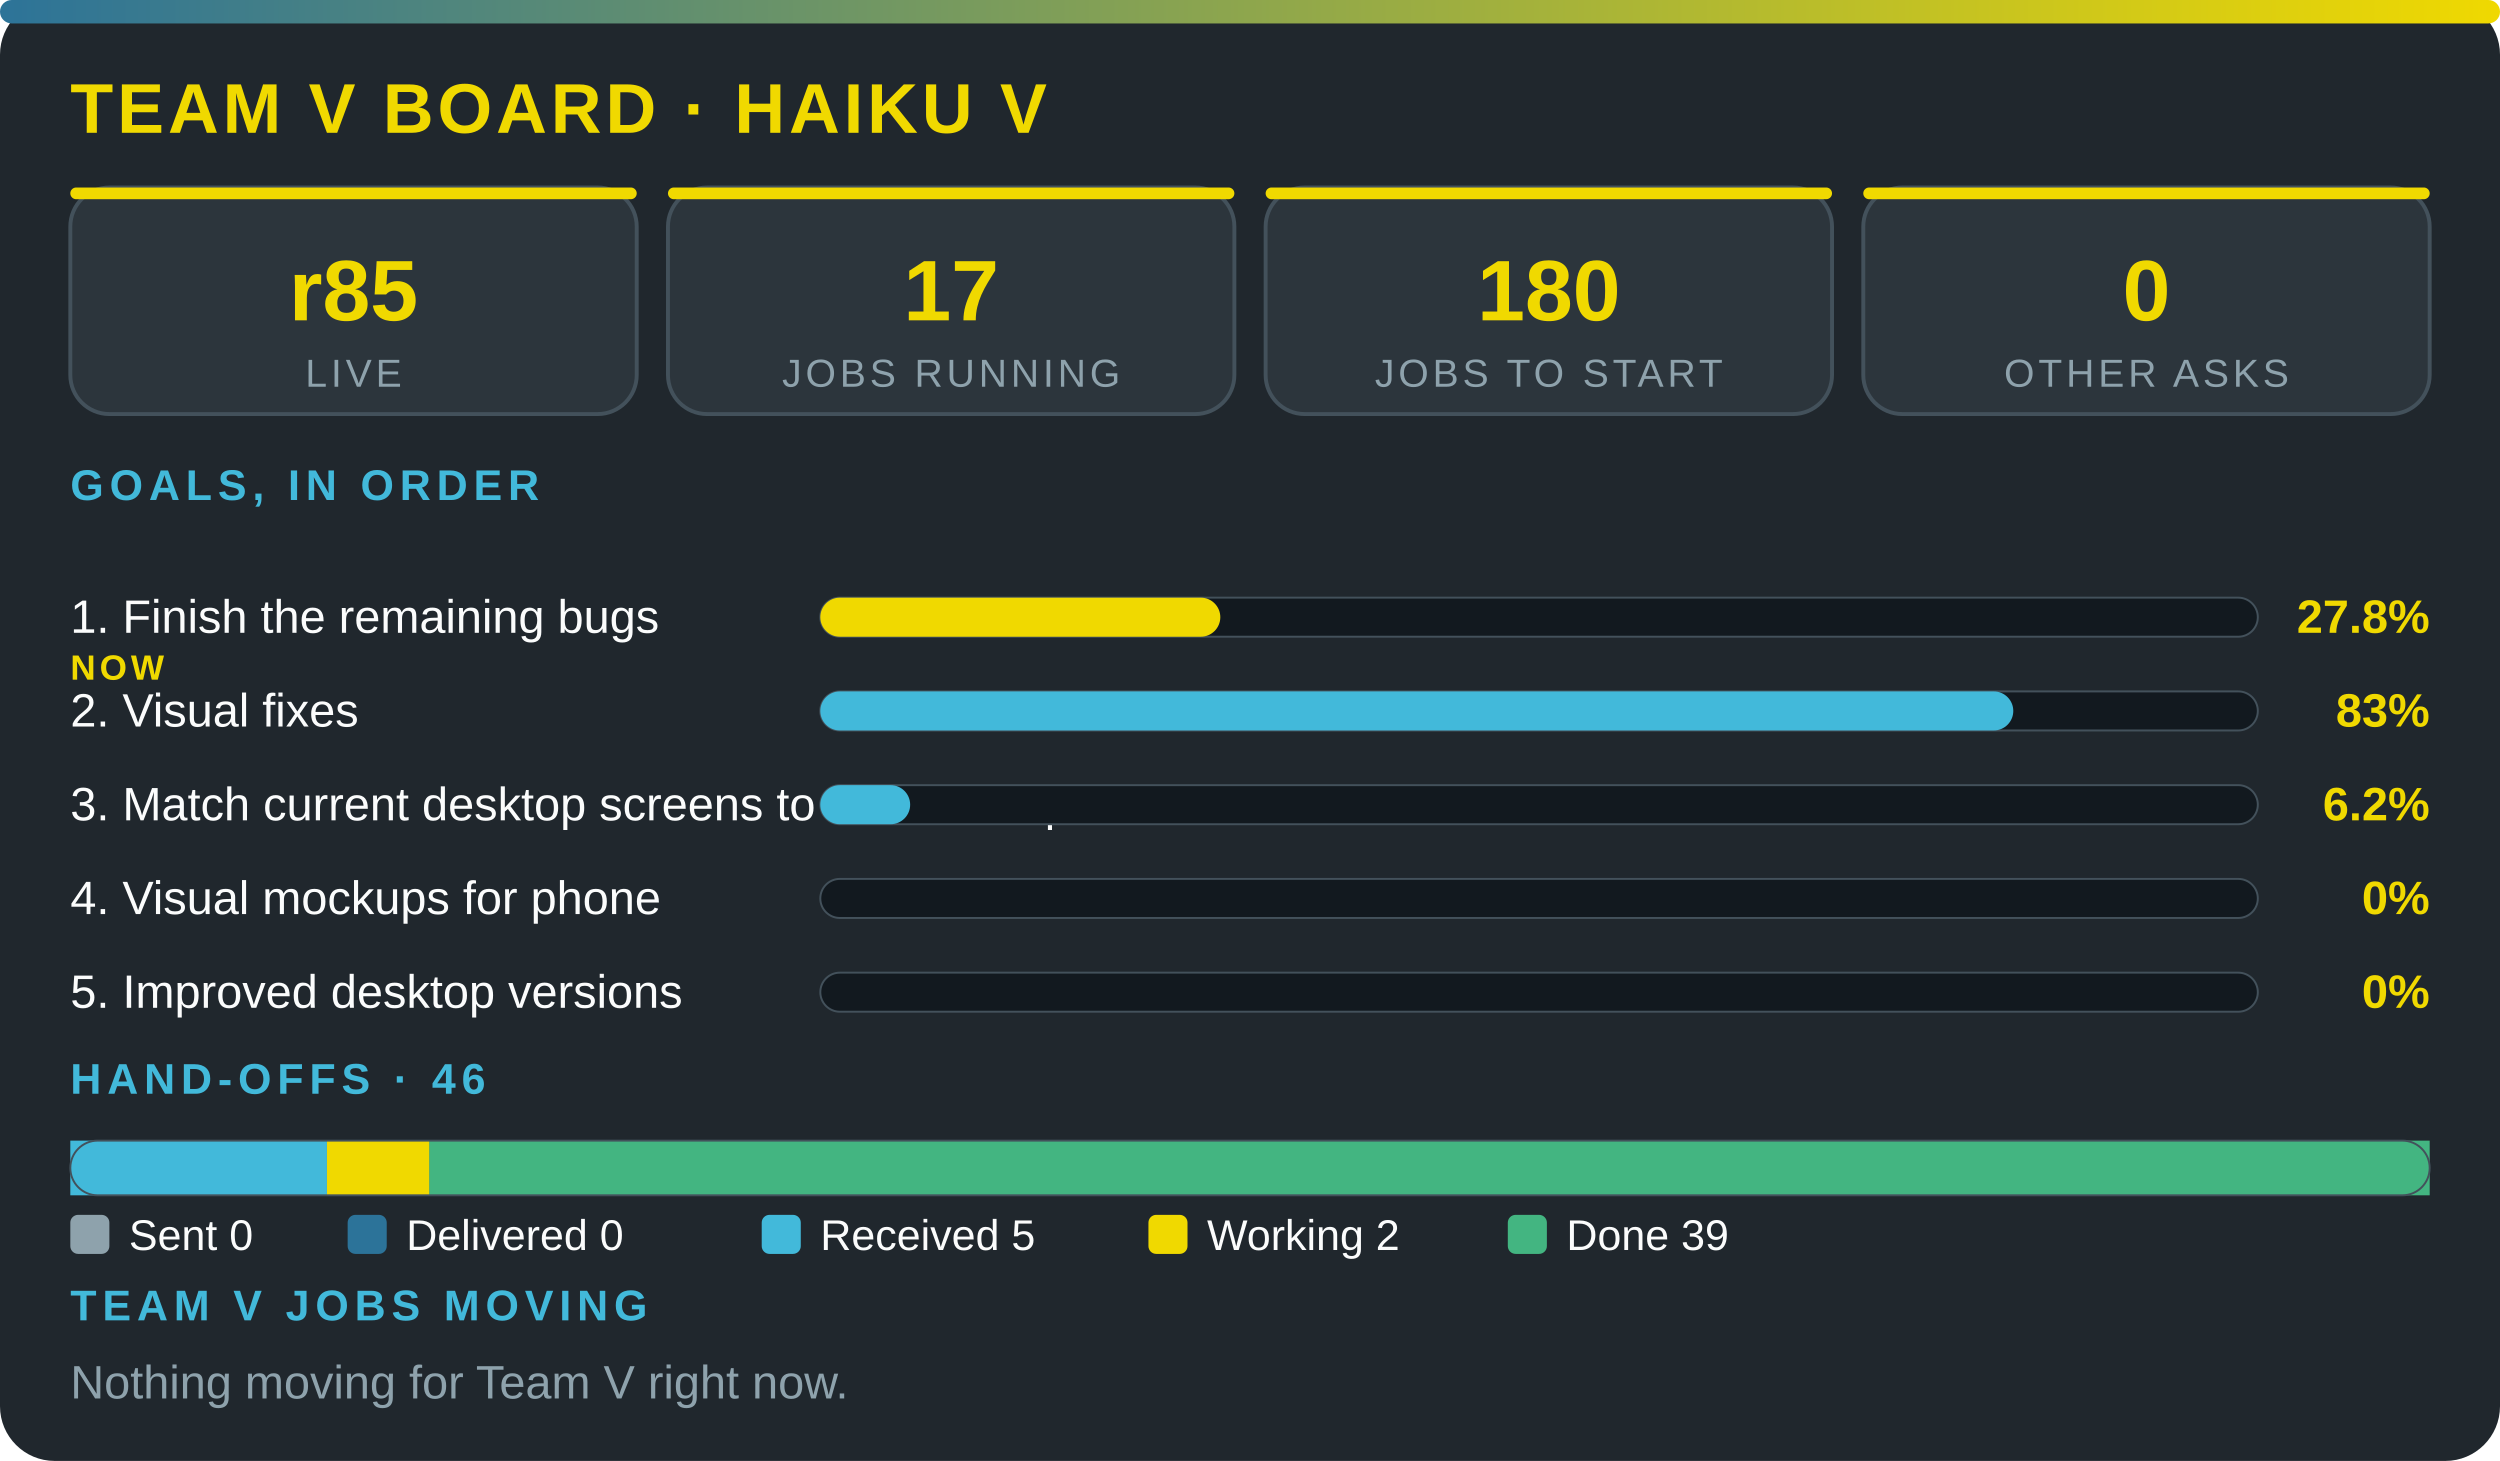
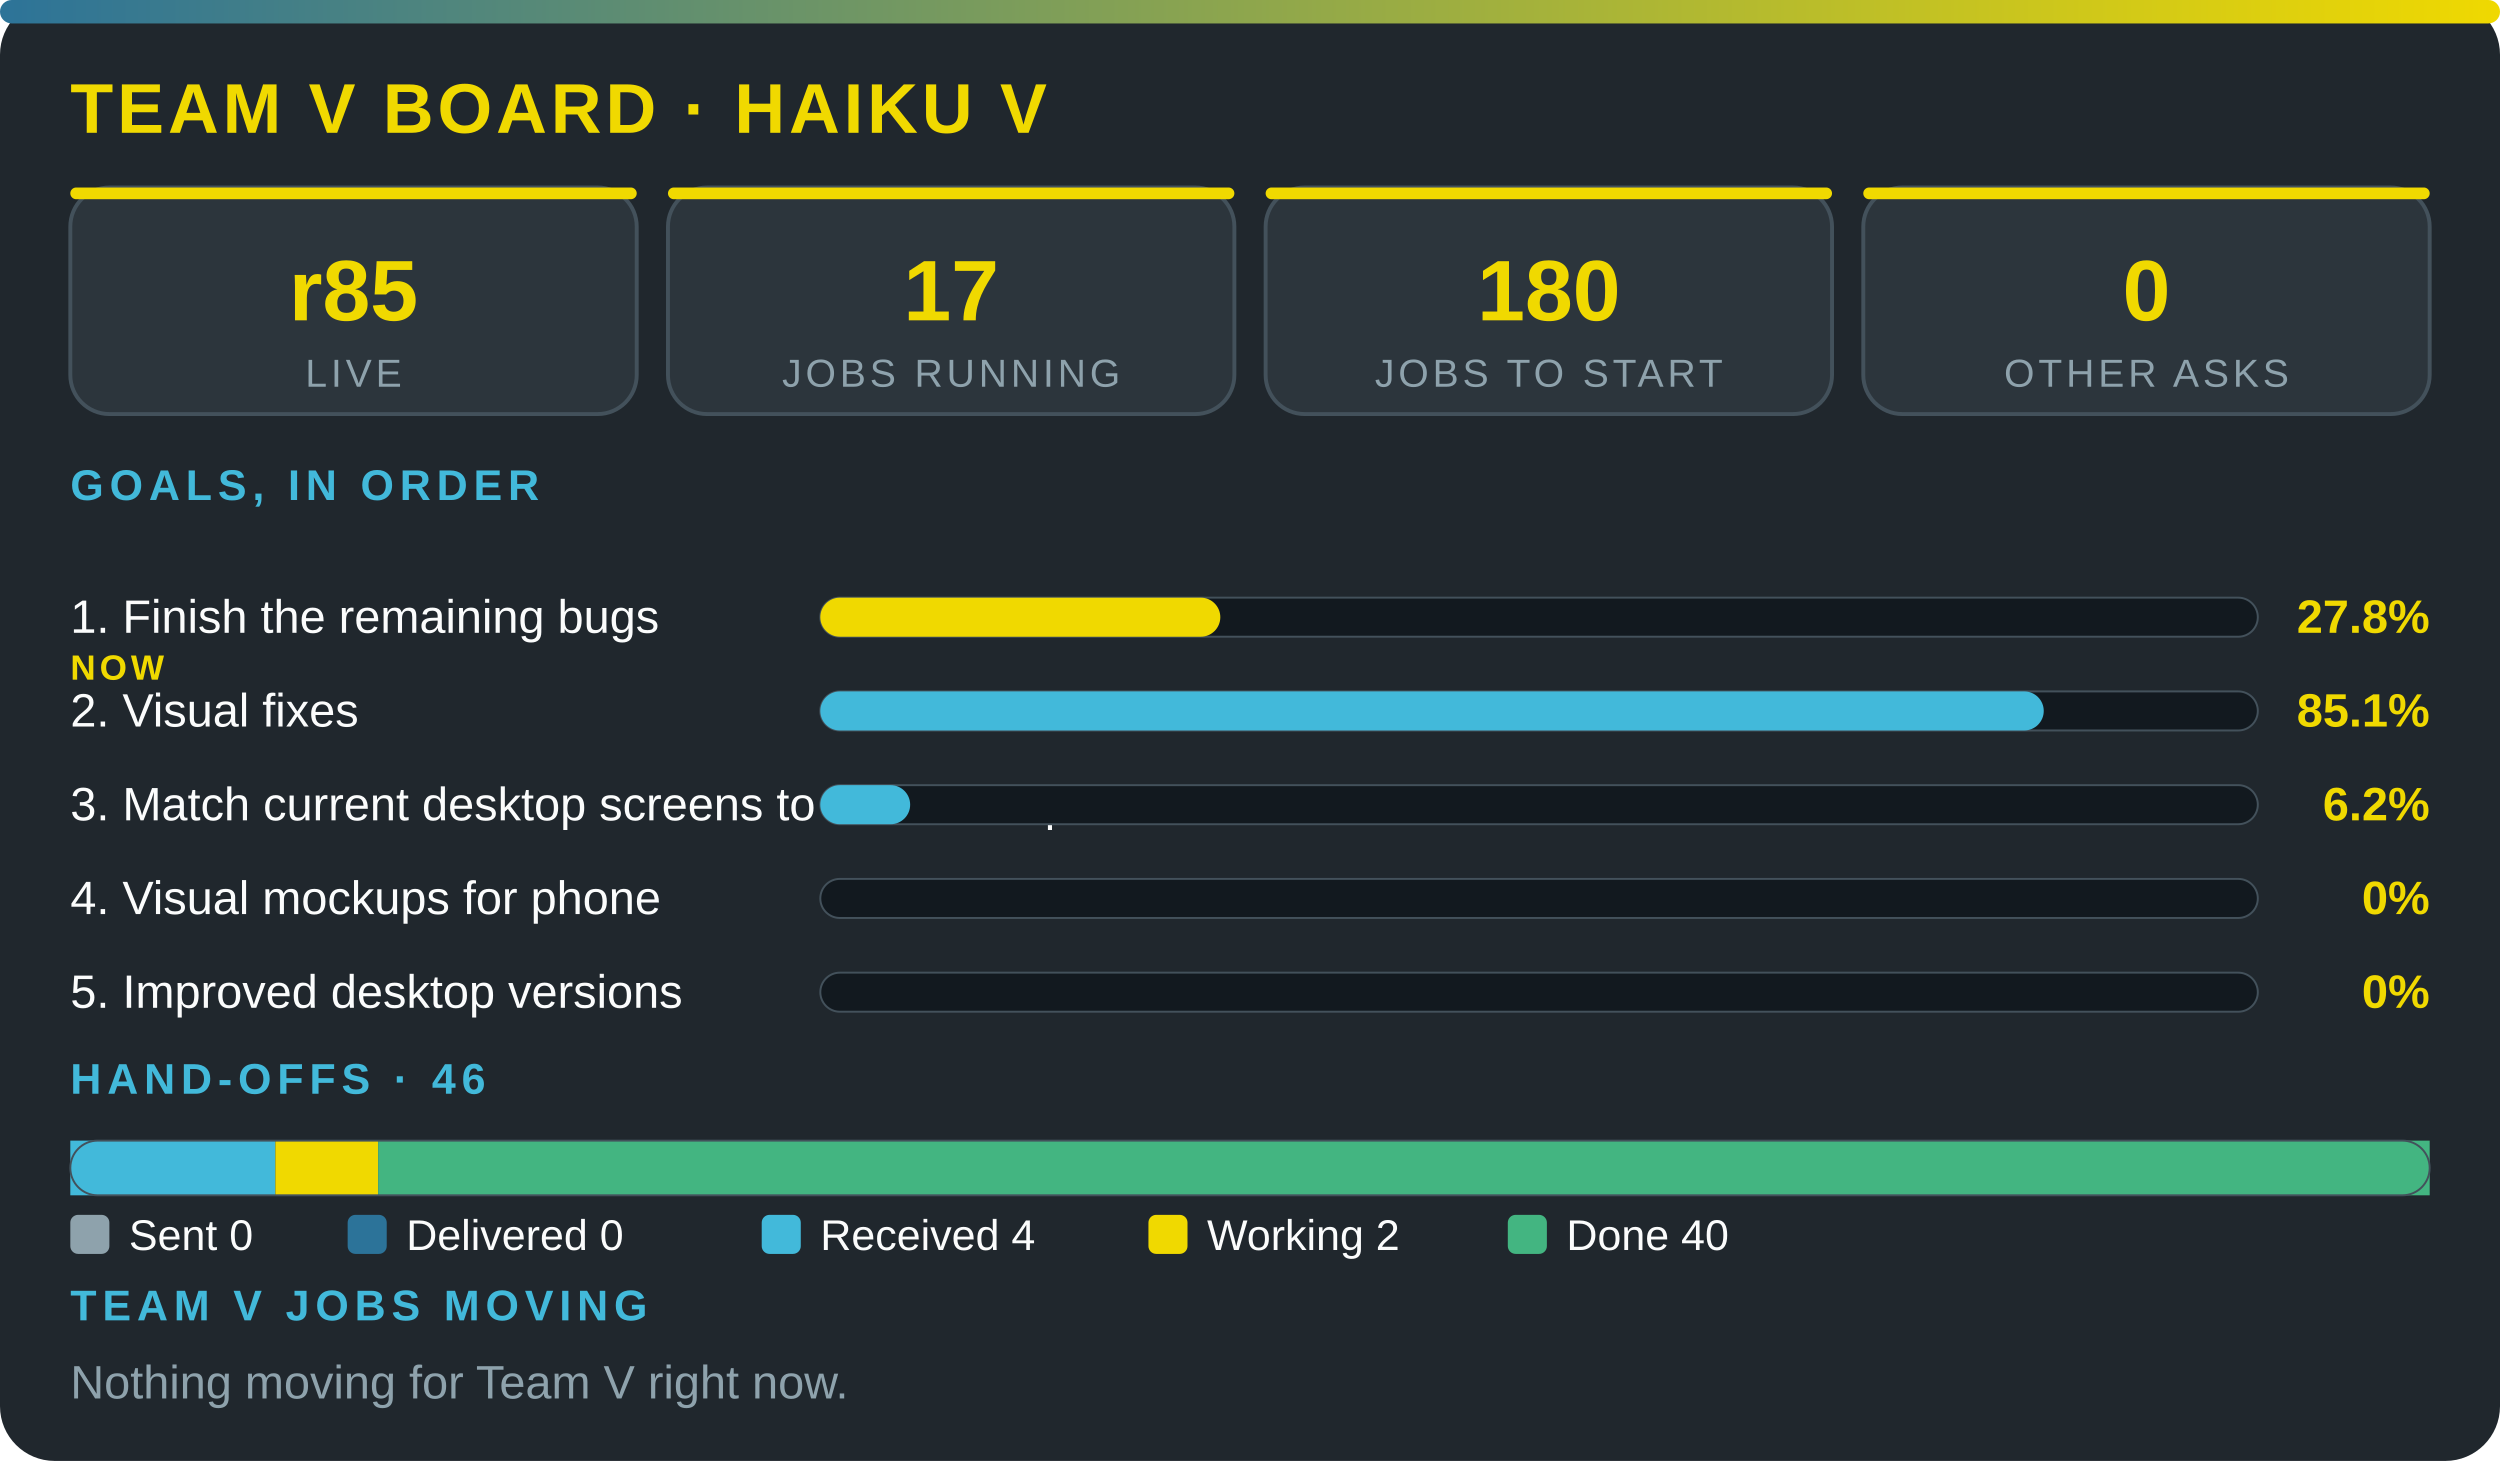
<svg xmlns="http://www.w3.org/2000/svg" viewBox="0 0 640 374" width="100%" role="img" aria-label="Team V board · Haiku V" font-family="'Segoe UI',system-ui,Arial,sans-serif">
  <defs>
    <linearGradient id="g">
      <stop offset="0" stop-color="#2c7399" />
      <stop offset="1" stop-color="#f0d900" />
    </linearGradient>
  </defs>
  <rect width="640" height="374" rx="14" fill="#20272d" />
  <rect width="640" height="6" rx="3" fill="url(#g)" />
  <text x="18" y="34" font-size="18" font-weight="800" fill="#f0d900" letter-spacing="1">TEAM V BOARD · HAIKU V</text>
  <rect x="18" y="48" width="145" height="58" rx="10" fill="#2c353c" stroke="#43515b" />
  <rect x="18" y="48" width="145" height="3" rx="1.5" fill="#f0d900" />
  <text x="90.5" y="82" font-size="22" font-weight="800" fill="#f0d900" text-anchor="middle">r85</text>
  <text x="90.5" y="99" font-size="10" fill="#8ea2ac" letter-spacing="1" text-anchor="middle">LIVE</text>
  <rect x="171" y="48" width="145" height="58" rx="10" fill="#2c353c" stroke="#43515b" />
  <rect x="171" y="48" width="145" height="3" rx="1.5" fill="#f0d900" />
  <text x="243.5" y="82" font-size="22" font-weight="800" fill="#f0d900" text-anchor="middle">17</text>
  <text x="243.5" y="99" font-size="10" fill="#8ea2ac" letter-spacing="1" text-anchor="middle">JOBS RUNNING</text>
  <rect x="324" y="48" width="145" height="58" rx="10" fill="#2c353c" stroke="#43515b" />
  <rect x="324" y="48" width="145" height="3" rx="1.5" fill="#f0d900" />
  <text x="396.5" y="82" font-size="22" font-weight="800" fill="#f0d900" text-anchor="middle">180</text>
  <text x="396.5" y="99" font-size="10" fill="#8ea2ac" letter-spacing="1" text-anchor="middle">JOBS TO START</text>
  <rect x="477" y="48" width="145" height="58" rx="10" fill="#2c353c" stroke="#43515b" />
  <rect x="477" y="48" width="145" height="3" rx="1.5" fill="#f0d900" />
  <text x="549.5" y="82" font-size="22" font-weight="800" fill="#f0d900" text-anchor="middle">0</text>
  <text x="549.5" y="99" font-size="10" fill="#8ea2ac" letter-spacing="1" text-anchor="middle">OTHER ASKS</text>
  <text x="18" y="128" font-size="11" font-weight="700" fill="#42b9da" letter-spacing="1.5">GOALS, IN ORDER</text>
  <text x="18" y="162" font-size="12" fill="#fbfcfc">1. Finish the remaining bugs</text>
  <text x="18" y="174" font-size="9" font-weight="800" letter-spacing="1" fill="#f0d900">NOW</text>
  <rect x="210" y="153" width="368" height="10" rx="5" fill="#12191f" stroke="#43515b" stroke-width=".5" />
  <rect x="210" y="153" width="102.4" height="10" rx="5" fill="#f0d900" />
  <text x="622" y="162" font-size="12" font-weight="800" fill="#f0d900" text-anchor="end">27.8%</text>
  <text x="18" y="186" font-size="12" fill="#fbfcfc">2. Visual fixes</text>
  <rect x="210" y="177" width="368" height="10" rx="5" fill="#12191f" stroke="#43515b" stroke-width=".5" />
-   <rect x="210" y="177" width="305.4" height="10" rx="5" fill="#42b9da" />
-   <text x="622" y="186" font-size="12" font-weight="800" fill="#f0d900" text-anchor="end">83%</text>
+   <rect x="210" y="177" width="313.2" height="10" rx="5" fill="#42b9da" />
+   <text x="622" y="186" font-size="12" font-weight="800" fill="#f0d900" text-anchor="end">85.1%</text>
  <text x="18" y="210" font-size="12" fill="#fbfcfc">3. Match current desktop screens to the mockup</text>
  <rect x="210" y="201" width="368" height="10" rx="5" fill="#12191f" stroke="#43515b" stroke-width=".5" />
  <rect x="210" y="201" width="23" height="10" rx="5" fill="#42b9da" />
  <text x="622" y="210" font-size="12" font-weight="800" fill="#f0d900" text-anchor="end">6.2%</text>
  <text x="18" y="234" font-size="12" fill="#fbfcfc">4. Visual mockups for phone</text>
  <rect x="210" y="225" width="368" height="10" rx="5" fill="#12191f" stroke="#43515b" stroke-width=".5" />
  <text x="622" y="234" font-size="12" font-weight="800" fill="#f0d900" text-anchor="end">0%</text>
  <text x="18" y="258" font-size="12" fill="#fbfcfc">5. Improved desktop versions</text>
  <rect x="210" y="249" width="368" height="10" rx="5" fill="#12191f" stroke="#43515b" stroke-width=".5" />
  <text x="622" y="258" font-size="12" font-weight="800" fill="#f0d900" text-anchor="end">0%</text>
  <text x="18" y="280" font-size="11" font-weight="700" fill="#42b9da" letter-spacing="1.5">HAND-OFFS · 46</text>
-   <rect x="18" y="292" width="65.7" height="14" fill="#42b9da" />
-   <rect x="83.7" y="292" width="26.3" height="14" fill="#f0d900" />
-   <rect x="109.9" y="292" width="512.1" height="14" fill="#43b581" />
+   <rect x="18" y="292" width="52.5" height="14" fill="#42b9da" />
+   <rect x="70.5" y="292" width="26.3" height="14" fill="#f0d900" />
+   <rect x="96.8" y="292" width="525.2" height="14" fill="#43b581" />
  <rect x="18" y="292" width="604" height="14" rx="7" fill="none" stroke="#43515b" stroke-width=".5" />
  <rect x="18" y="311" width="10" height="10" rx="2" fill="#8ea2ac" />
  <text x="33" y="320" font-size="11" fill="#fbfcfc">Sent 0</text>
  <rect x="89" y="311" width="10" height="10" rx="2" fill="#2c7399" />
  <text x="104" y="320" font-size="11" fill="#fbfcfc">Delivered 0</text>
  <rect x="195" y="311" width="10" height="10" rx="2" fill="#42b9da" />
-   <text x="210" y="320" font-size="11" fill="#fbfcfc">Received 5</text>
+   <text x="210" y="320" font-size="11" fill="#fbfcfc">Received 4</text>
  <rect x="294" y="311" width="10" height="10" rx="2" fill="#f0d900" />
  <text x="309" y="320" font-size="11" fill="#fbfcfc">Working 2</text>
  <rect x="386" y="311" width="10" height="10" rx="2" fill="#43b581" />
-   <text x="401" y="320" font-size="11" fill="#fbfcfc">Done 39</text>
+   <text x="401" y="320" font-size="11" fill="#fbfcfc">Done 40</text>
  <text x="18" y="338" font-size="11" font-weight="700" fill="#42b9da" letter-spacing="1.5">TEAM V JOBS MOVING</text>
  <text x="18" y="358" font-size="12" fill="#8ea2ac">Nothing moving for Team V right now.</text>
</svg>
